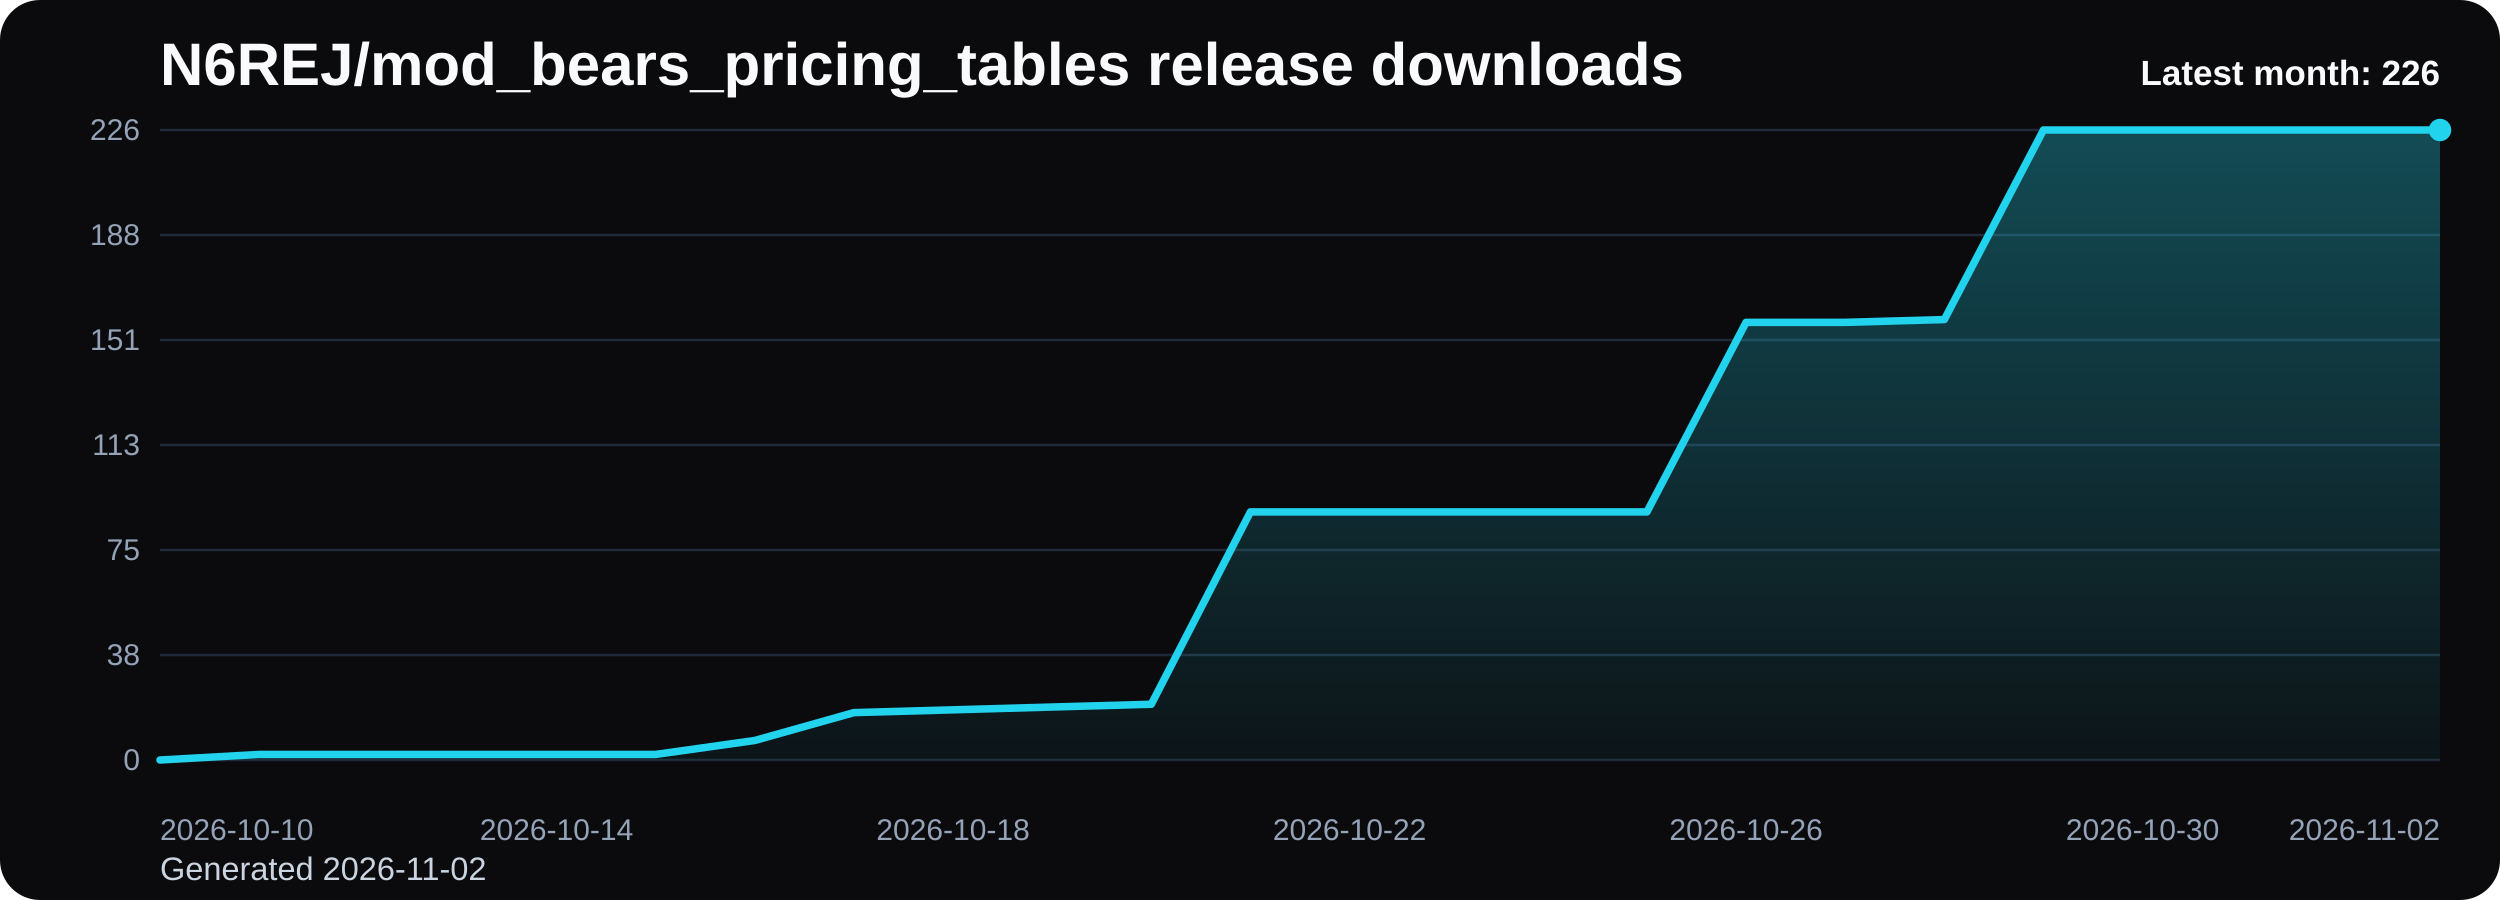
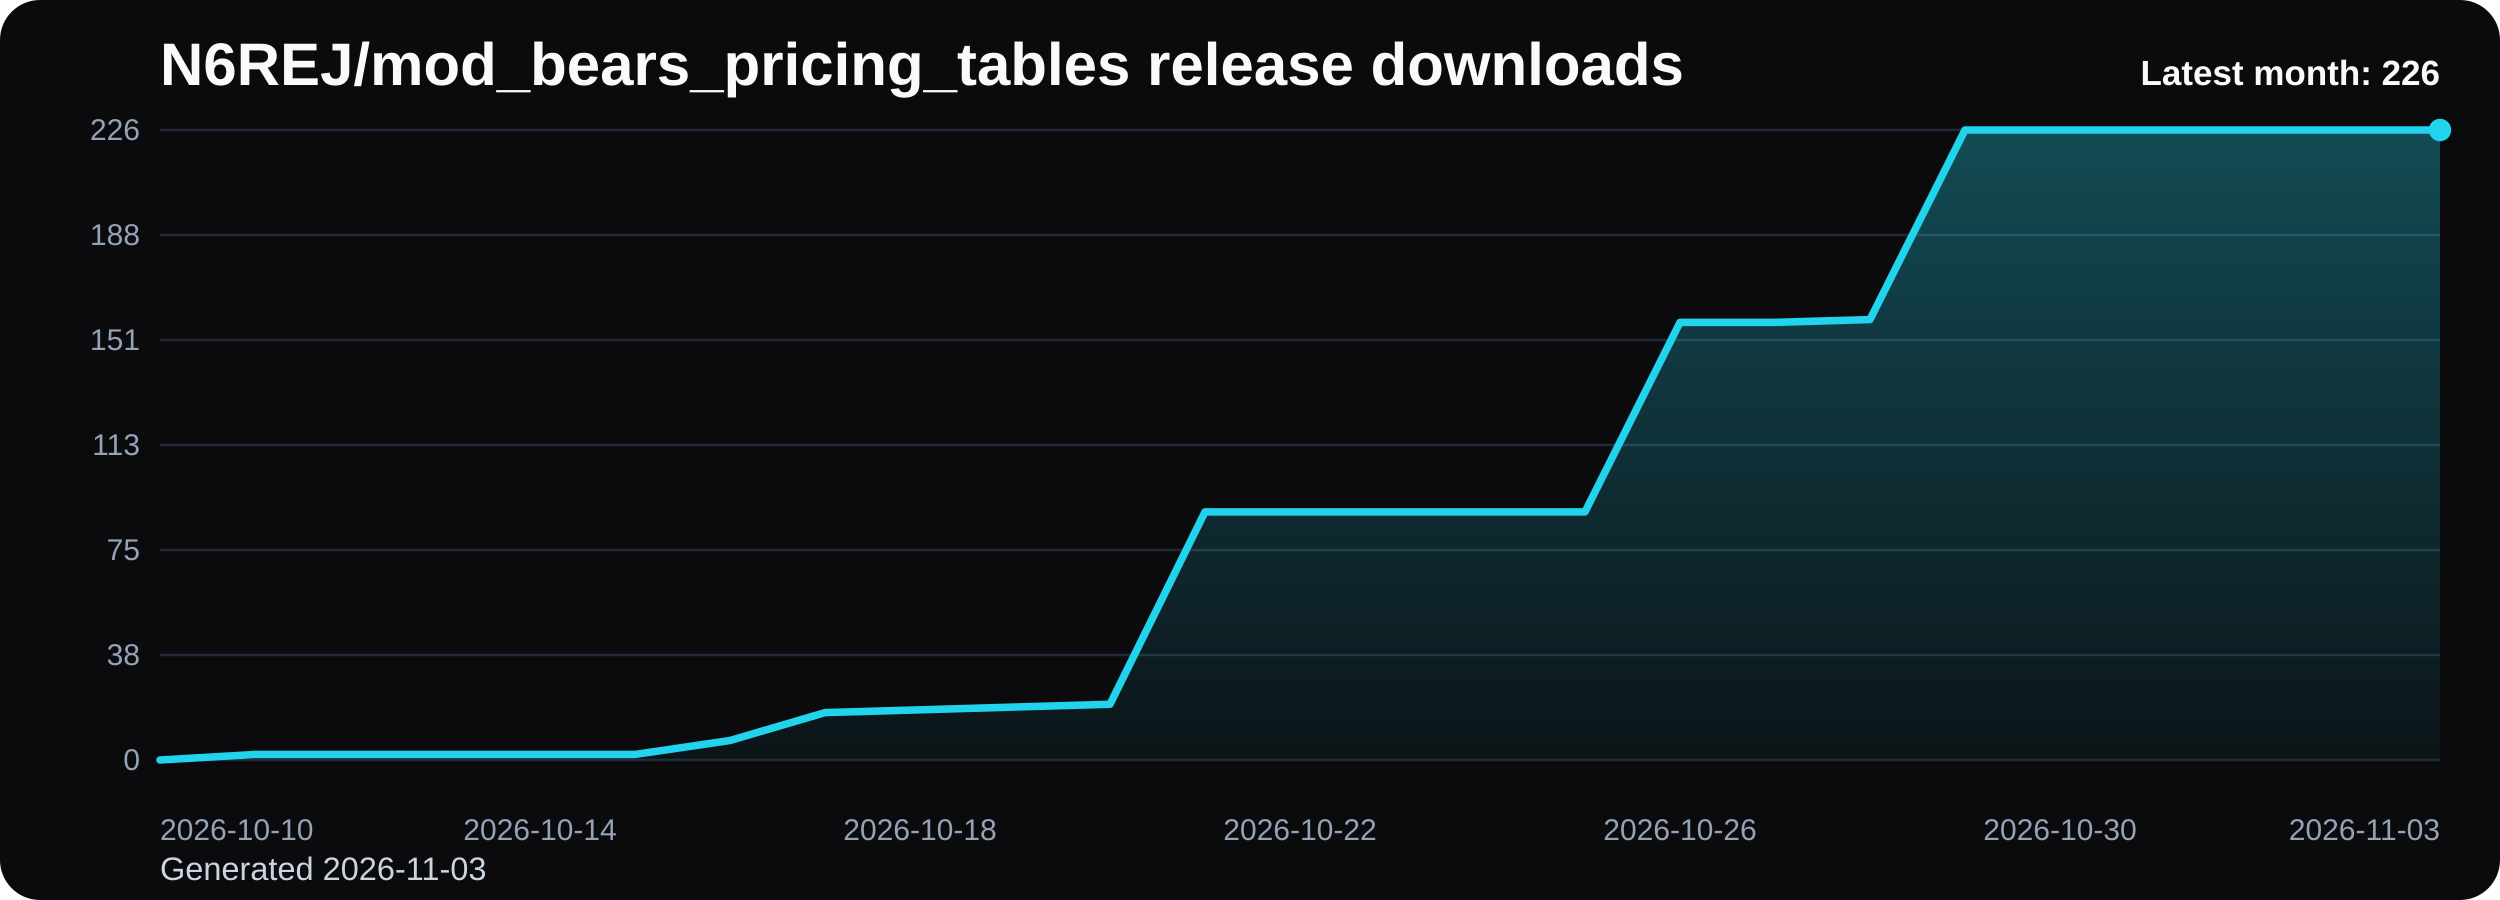
<svg xmlns="http://www.w3.org/2000/svg" viewBox="0 0 1000 360" role="img" aria-label="N6REJ/mod_bears_pricing_tables release downloads chart">
  <defs>
    <linearGradient id="fill-monthly-black" x1="0" y1="0" x2="0" y2="1">
      <stop offset="0%" stop-color="#22d3ee" stop-opacity="0.32" />
      <stop offset="100%" stop-color="#22d3ee" stop-opacity="0.05" />
    </linearGradient>
    <style>
      .bg { fill: #0b0b0d; }
      .title { font: 700 24px Arial, sans-serif; fill: #f8fafc; }
      .sub { font: 400 13px Arial, sans-serif; fill: #cbd5e1; }
      .grid { stroke: #1f2937; stroke-width: 1; }
      .axis { font: 400 12px Arial, sans-serif; fill: #94a3b8; }
      .line { fill: none; stroke: #22d3ee; stroke-width: 3; stroke-linecap: round; stroke-linejoin: round; }
      .dot { fill: #22d3ee; }
      .value { font: 600 11px Arial, sans-serif; fill: #cbd5e1; }
      .latest { font: 700 14px Arial, sans-serif; fill: #f8fafc; }
    </style>
  </defs>
  <rect class="bg" x="0" y="0" width="1000" height="360" rx="16" />
  <text class="title" x="64" y="34">N6REJ/mod_bears_pricing_tables release downloads</text>
-   <text class="sub" x="64" y="352">Generated 2026-11-02</text>
+   <text class="sub" x="64" y="352">Generated 2026-11-03</text>
  <line x1="64" y1="52.00" x2="976" y2="52.00" class="grid" />
  <text x="56" y="56.00" text-anchor="end" class="axis">226</text>
  <line x1="64" y1="94.00" x2="976" y2="94.00" class="grid" />
  <text x="56" y="98.00" text-anchor="end" class="axis">188</text>
  <line x1="64" y1="136.00" x2="976" y2="136.00" class="grid" />
  <text x="56" y="140.00" text-anchor="end" class="axis">151</text>
  <line x1="64" y1="178.00" x2="976" y2="178.00" class="grid" />
  <text x="56" y="182.00" text-anchor="end" class="axis">113</text>
  <line x1="64" y1="220.00" x2="976" y2="220.00" class="grid" />
  <text x="56" y="224.00" text-anchor="end" class="axis">75</text>
  <line x1="64" y1="262.00" x2="976" y2="262.00" class="grid" />
  <text x="56" y="266.00" text-anchor="end" class="axis">38</text>
  <line x1="64" y1="304.00" x2="976" y2="304.00" class="grid" />
  <text x="56" y="308.00" text-anchor="end" class="axis">0</text>
-   <path d="M 64.00 304 L 64.00 304.00 L 103.65 301.77 L 143.30 301.77 L 182.96 301.77 L 222.61 301.77 L 262.26 301.77 L 301.91 296.19 L 341.57 285.04 L 381.22 283.93 L 420.87 282.81 L 460.52 281.70 L 500.17 204.76 L 539.83 204.76 L 579.48 204.76 L 619.13 204.76 L 658.78 204.76 L 698.43 128.94 L 738.09 128.94 L 777.74 127.82 L 817.39 52.00 L 857.04 52.00 L 896.70 52.00 L 936.35 52.00 L 976.00 52.00 L 976.00 304 Z" fill="url(#fill-monthly-black)" />
-   <polyline class="line" points="64.00,304.00 103.65,301.77 143.30,301.77 182.96,301.77 222.61,301.77 262.26,301.77 301.91,296.19 341.57,285.04 381.22,283.93 420.87,282.81 460.52,281.70 500.17,204.76 539.83,204.76 579.48,204.76 619.13,204.76 658.78,204.76 698.43,128.94 738.09,128.94 777.74,127.82 817.39,52.00 857.04,52.00 896.70,52.00 936.35,52.00 976.00,52.00" />
+   <path d="M 64.00 304 L 64.00 304.00 L 102.00 301.77 L 140.00 301.77 L 178.00 301.77 L 216.00 301.77 L 254.00 301.77 L 292.00 296.19 L 330.00 285.04 L 368.00 283.93 L 406.00 282.81 L 444.00 281.70 L 482.00 204.76 L 520.00 204.76 L 558.00 204.76 L 596.00 204.76 L 634.00 204.76 L 672.00 128.94 L 710.00 128.94 L 748.00 127.82 L 786.00 52.00 L 824.00 52.00 L 862.00 52.00 L 900.00 52.00 L 938.00 52.00 L 976.00 52.00 L 976.00 304 Z" fill="url(#fill-monthly-black)" />
+   <polyline class="line" points="64.00,304.00 102.00,301.77 140.00,301.77 178.00,301.77 216.00,301.77 254.00,301.77 292.00,296.19 330.00,285.04 368.00,283.93 406.00,282.81 444.00,281.70 482.00,204.76 520.00,204.76 558.00,204.76 596.00,204.76 634.00,204.76 672.00,128.94 710.00,128.94 748.00,127.82 786.00,52.00 824.00,52.00 862.00,52.00 900.00,52.00 938.00,52.00 976.00,52.00" />
  <circle class="dot" cx="976.00" cy="52.00" r="4.5" />
  <text class="axis" x="64.00" y="336" text-anchor="start">2026-10-10</text>
-   <text class="axis" x="222.61" y="336" text-anchor="middle">2026-10-14</text>
-   <text class="axis" x="381.22" y="336" text-anchor="middle">2026-10-18</text>
-   <text class="axis" x="539.83" y="336" text-anchor="middle">2026-10-22</text>
-   <text class="axis" x="698.43" y="336" text-anchor="middle">2026-10-26</text>
-   <text class="axis" x="857.04" y="336" text-anchor="middle">2026-10-30</text>
-   <text class="axis" x="976.00" y="336" text-anchor="end">2026-11-02</text>
+   <text class="axis" x="216.00" y="336" text-anchor="middle">2026-10-14</text>
+   <text class="axis" x="368.00" y="336" text-anchor="middle">2026-10-18</text>
+   <text class="axis" x="520.00" y="336" text-anchor="middle">2026-10-22</text>
+   <text class="axis" x="672.00" y="336" text-anchor="middle">2026-10-26</text>
+   <text class="axis" x="824.00" y="336" text-anchor="middle">2026-10-30</text>
+   <text class="axis" x="976.00" y="336" text-anchor="end">2026-11-03</text>
  <text class="latest" x="976" y="34" text-anchor="end">Latest month: 226</text>
</svg>
